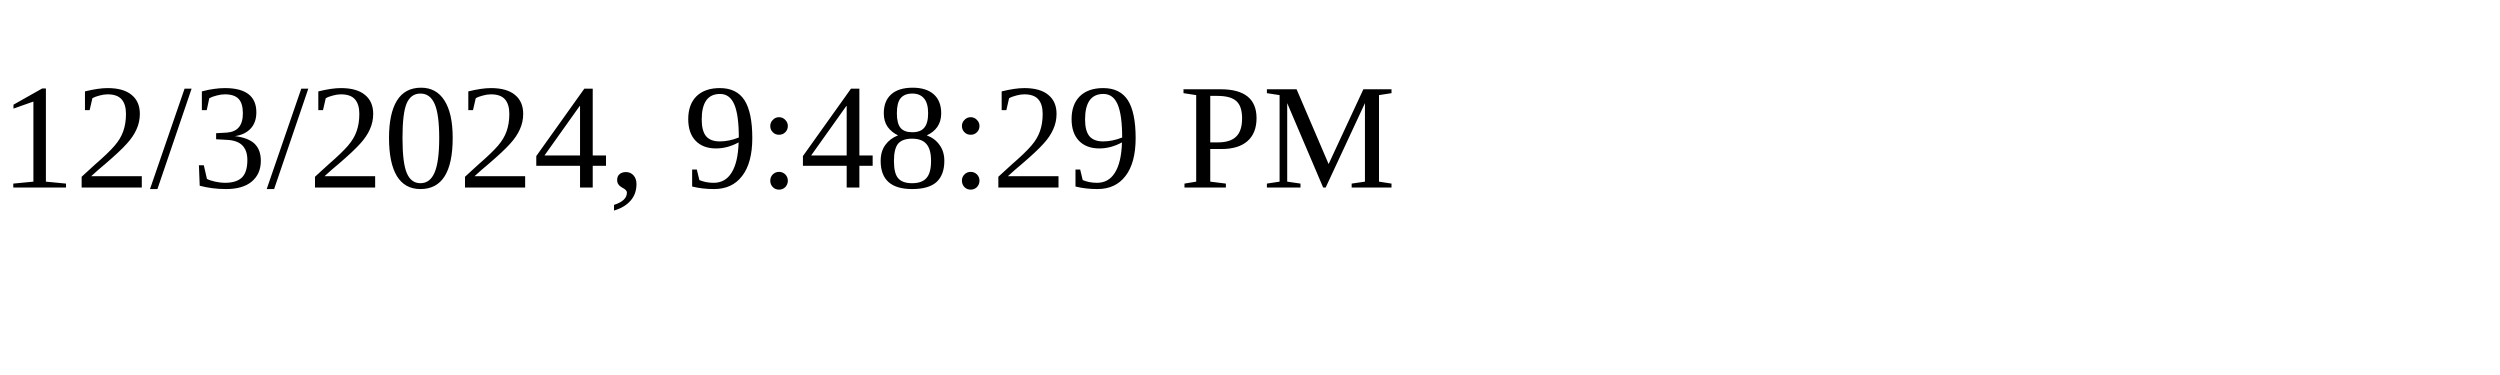
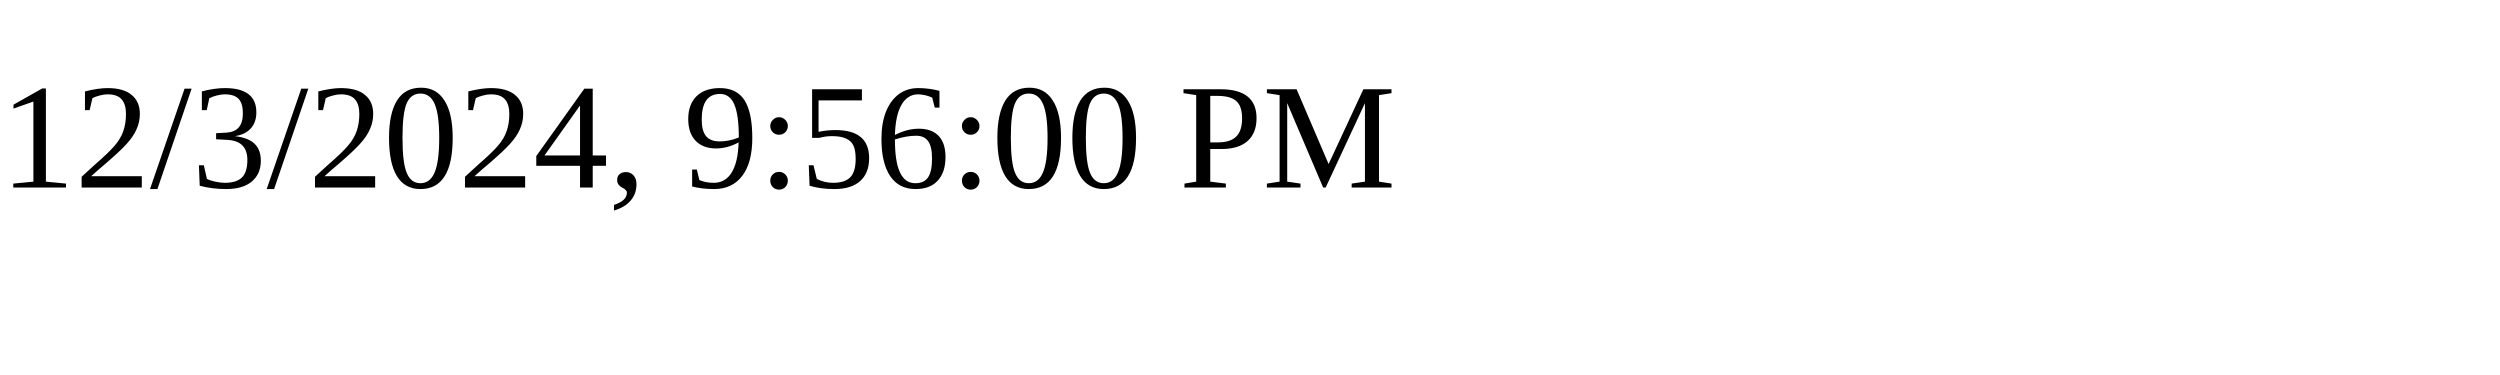
<svg xmlns="http://www.w3.org/2000/svg" height="30" width="200">
-   <text x="0" y="15">12/3/2024, 9:48:29 PM</text>
+   <text x="0" y="15">12/3/2024, 9:56:00 PM</text>
</svg>
